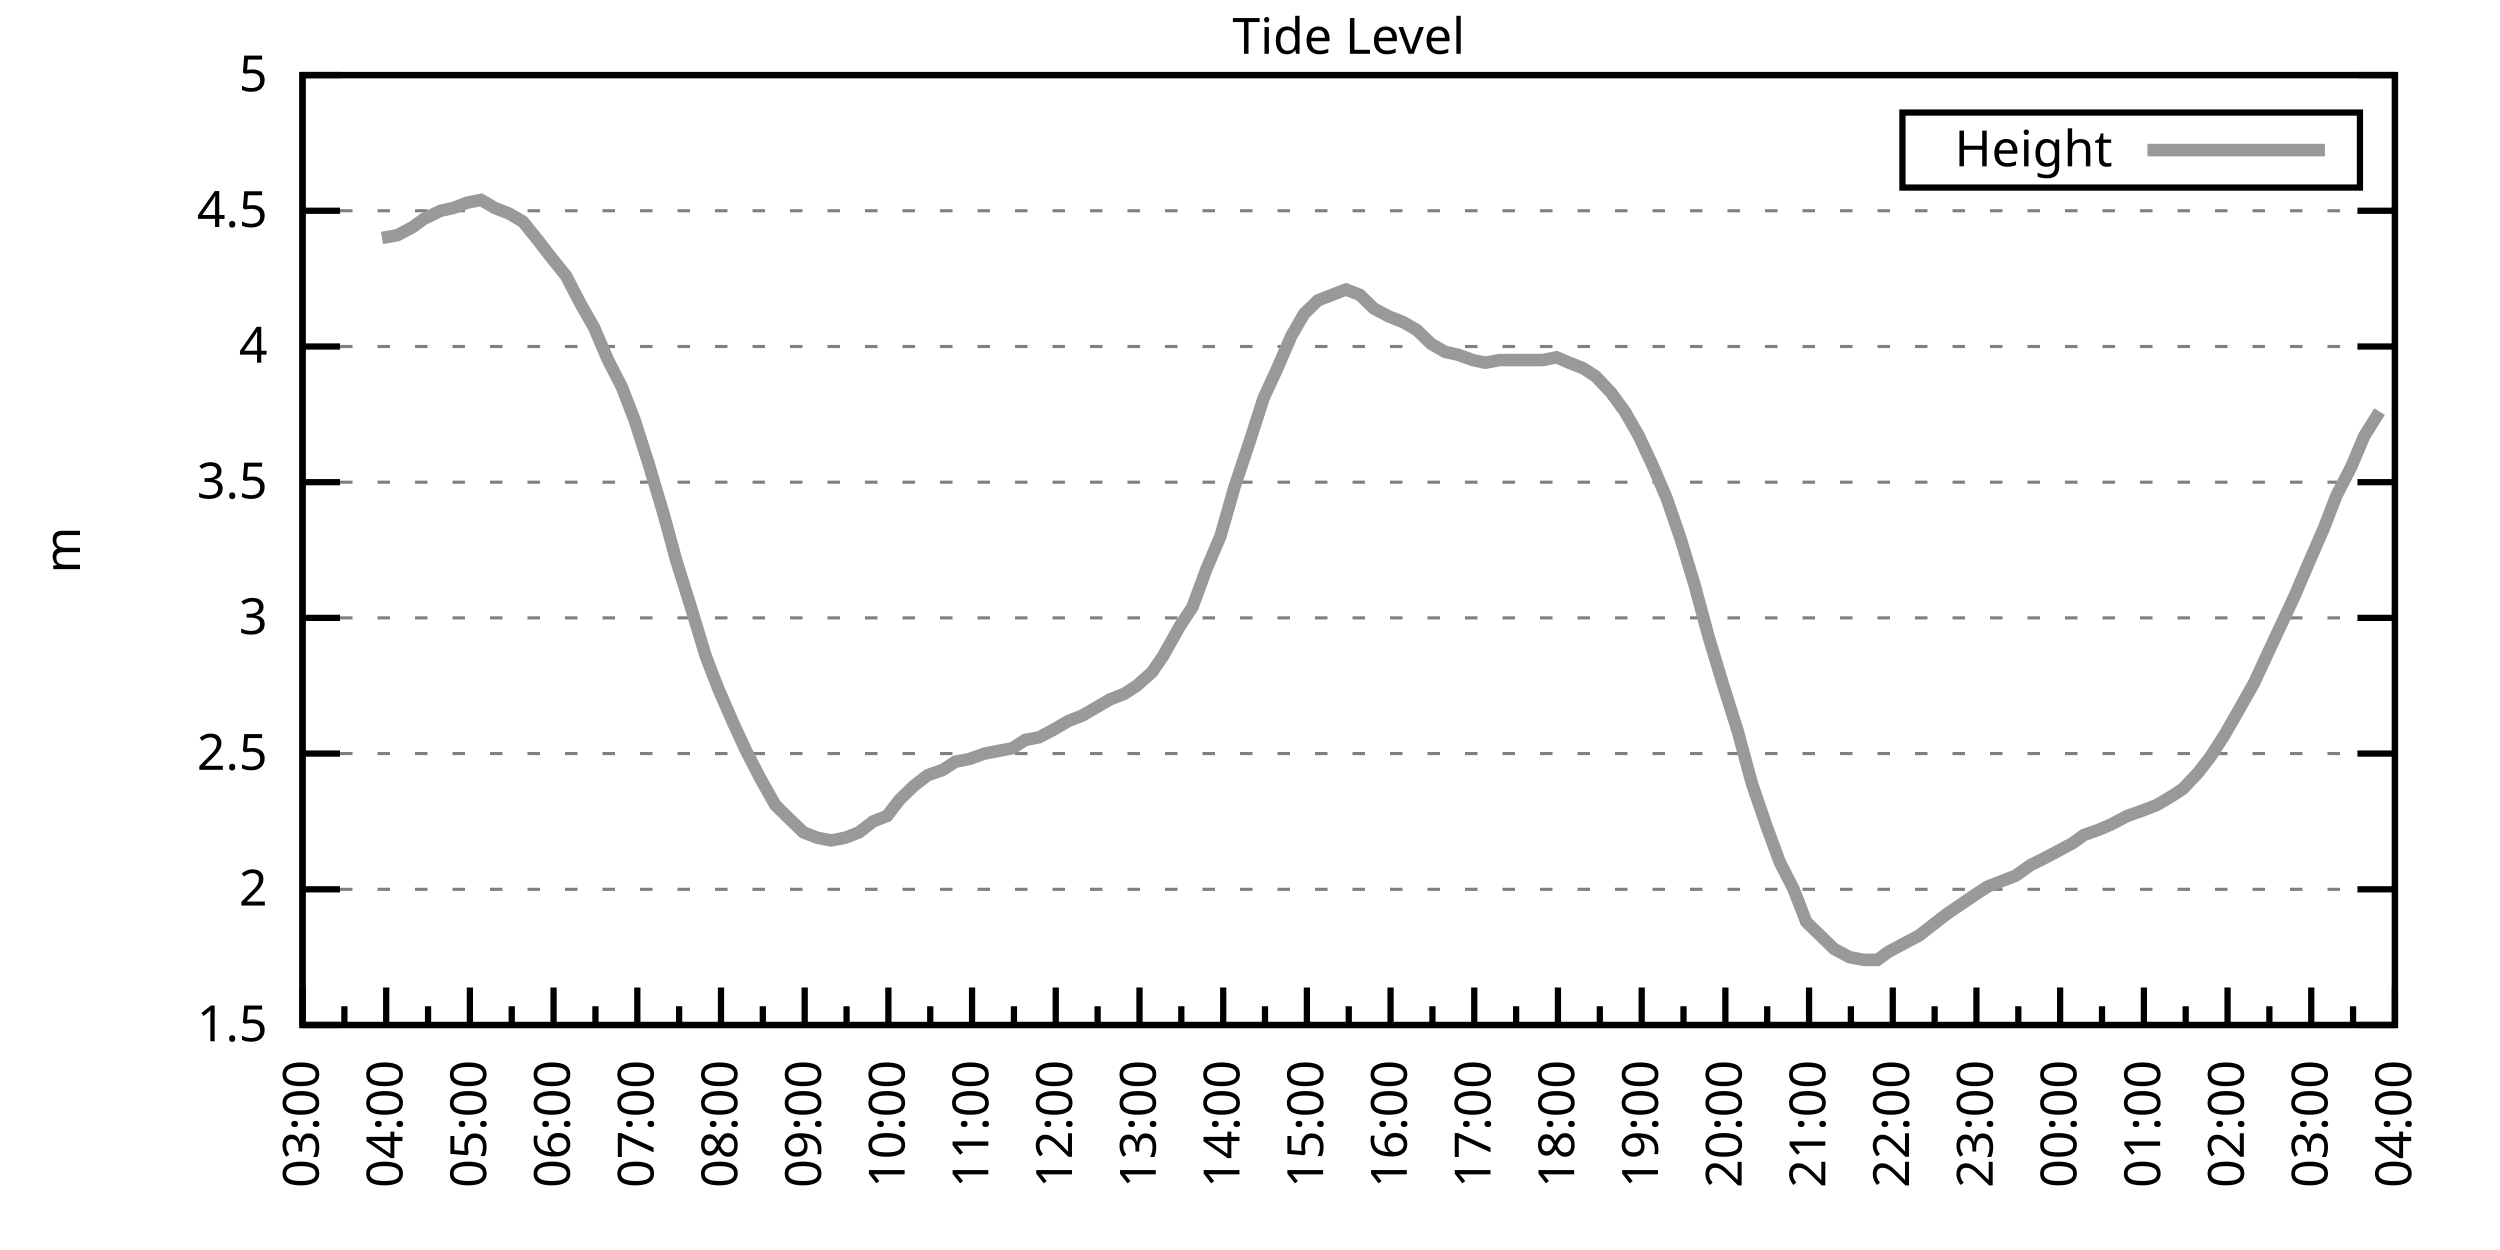
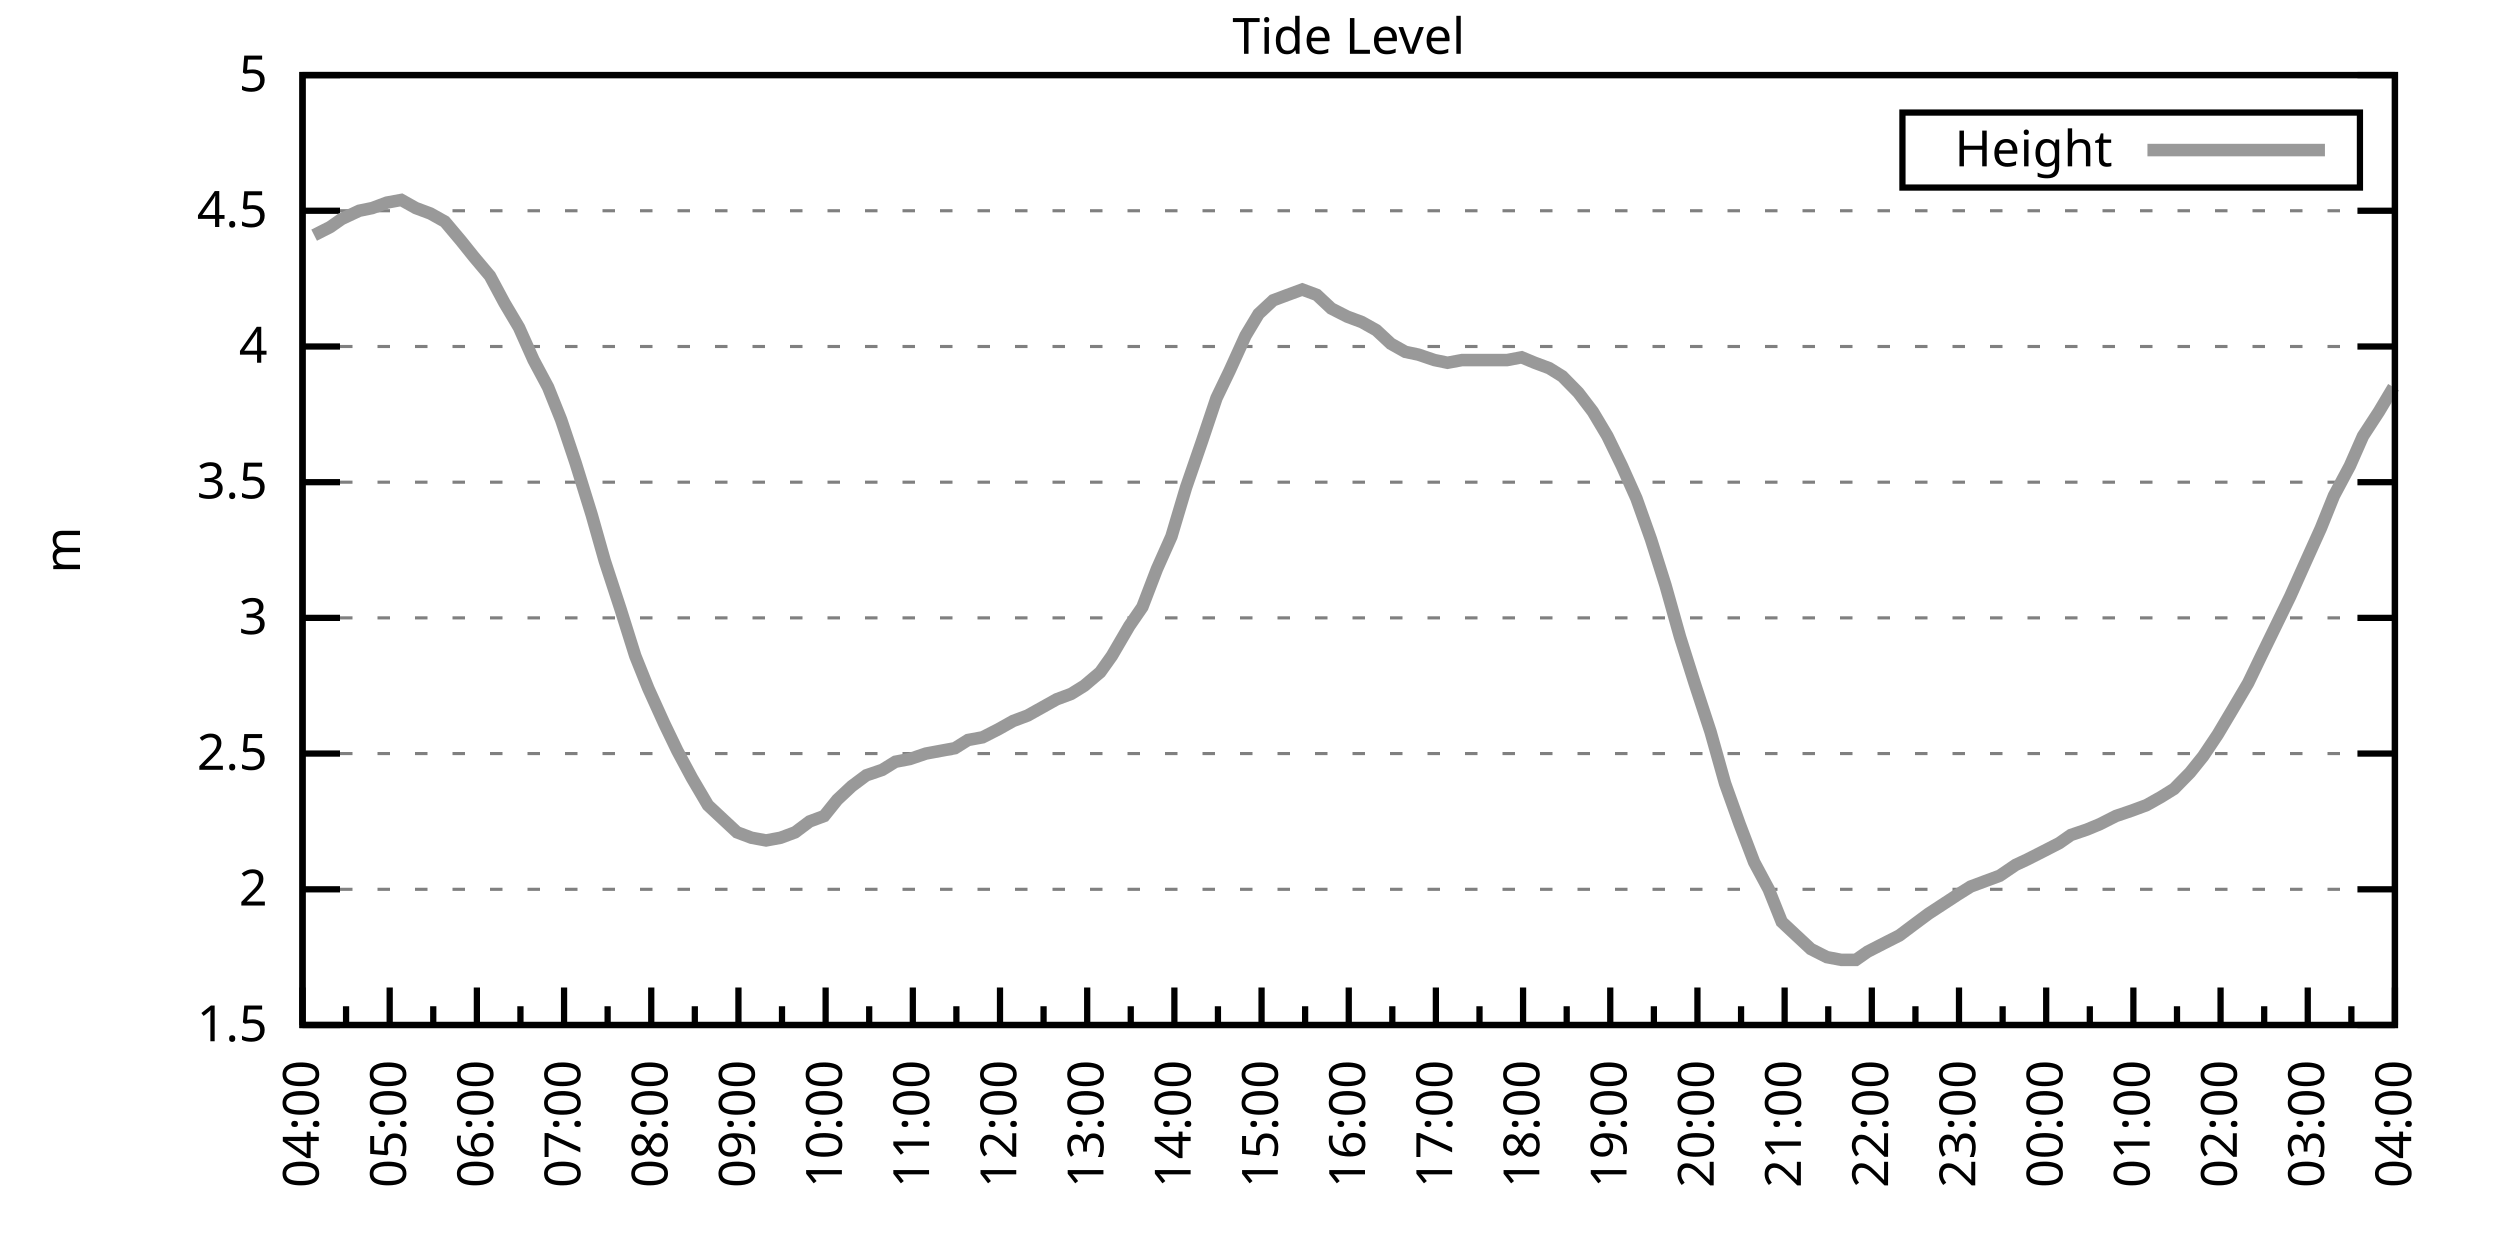
<svg xmlns="http://www.w3.org/2000/svg" xmlns:xlink="http://www.w3.org/1999/xlink" width="400" height="200" viewBox="0 0 400 200">
  <g id="gnuplot_canvas">
    <rect x="0" y="0" width="400" height="200" fill="none" />
    <defs>
      <circle id="gpDot" r="0.5" stroke-width="0.5" stroke="currentColor" />
      <path id="gpPt0" stroke-width="0.333" stroke="currentColor" d="M-1,0 h2 M0,-1 v2" />
      <path id="gpPt1" stroke-width="0.333" stroke="currentColor" d="M-1,-1 L1,1 M1,-1 L-1,1" />
      <path id="gpPt2" stroke-width="0.333" stroke="currentColor" d="M-1,0 L1,0 M0,-1 L0,1 M-1,-1 L1,1 M-1,1 L1,-1" />
      <rect id="gpPt3" stroke-width="0.333" stroke="currentColor" x="-1" y="-1" width="2" height="2" />
      <rect id="gpPt4" stroke-width="0.333" stroke="currentColor" fill="currentColor" x="-1" y="-1" width="2" height="2" />
      <circle id="gpPt5" stroke-width="0.333" stroke="currentColor" cx="0" cy="0" r="1" />
      <use xlink:href="#gpPt5" id="gpPt6" fill="currentColor" stroke="none" />
      <path id="gpPt7" stroke-width="0.333" stroke="currentColor" d="M0,-1.33 L-1.33,0.67 L1.33,0.67 z" />
      <use xlink:href="#gpPt7" id="gpPt8" fill="currentColor" stroke="none" />
      <use xlink:href="#gpPt7" id="gpPt9" stroke="currentColor" transform="rotate(180)" />
      <use xlink:href="#gpPt9" id="gpPt10" fill="currentColor" stroke="none" />
      <use xlink:href="#gpPt3" id="gpPt11" stroke="currentColor" transform="rotate(45)" />
      <use xlink:href="#gpPt11" id="gpPt12" fill="currentColor" stroke="none" />
      <path id="gpPt13" stroke-width="0.333" stroke="currentColor" d="M0,1.330 L1.265,0.411 L0.782,-1.067 L-0.782,-1.076 L-1.265,0.411 z" />
      <use xlink:href="#gpPt13" id="gpPt14" fill="currentColor" stroke="none" />
      <filter id="textbox" filterUnits="objectBoundingBox" x="0" y="0" height="1" width="1">
        <feFlood flood-color="white" flood-opacity="1" result="bgnd" />
        <feComposite in="SourceGraphic" in2="bgnd" operator="atop" />
      </filter>
      <filter id="greybox" filterUnits="objectBoundingBox" x="0" y="0" height="1" width="1">
        <feFlood flood-color="lightgrey" flood-opacity="1" result="grey" />
        <feComposite in="SourceGraphic" in2="grey" operator="atop" />
      </filter>
    </defs>
    <g fill="none" color="white" stroke="currentColor" stroke-width="1.00" stroke-linecap="butt" stroke-linejoin="miter">
</g>
    <g fill="none" color="black" stroke="currentColor" stroke-width="1.00" stroke-linecap="butt" stroke-linejoin="miter">
      <g stroke="none" shape-rendering="crispEdges">
        <polygon fill="rgb(255, 255, 255)" points="48.40,164.00 383.18,164.00 383.18,12.02 48.40,12.02 " />
      </g>
    </g>
    <g fill="none" color="black" stroke="currentColor" stroke-width="1.00" stroke-linecap="butt" stroke-linejoin="miter">
</g>
    <g fill="none" color="black" stroke="black" stroke-width="0.50" stroke-linecap="butt" stroke-linejoin="miter">
</g>
    <g fill="none" color="gray" stroke="currentColor" stroke-width="0.50" stroke-linecap="butt" stroke-linejoin="miter">
      <path stroke="gray" stroke-dasharray="2,4" class="gridline" d="M48.40,164.00 L383.19,164.00  " />
    </g>
    <g fill="none" color="gray" stroke="gray" stroke-width="1.00" stroke-linecap="butt" stroke-linejoin="miter">
</g>
    <g fill="none" color="black" stroke="currentColor" stroke-width="1.00" stroke-linecap="butt" stroke-linejoin="miter">
      <path stroke="black" d="M48.40,164.00 L54.40,164.00 M383.19,164.00 L377.19,164.00  " />
      <g transform="translate(42.80,166.60)" stroke="none" fill="black" font-family="Sans" font-size="8.00" text-anchor="end">
        <text>
          <tspan font-family="Sans"> 1.5</tspan>
        </text>
      </g>
    </g>
    <g fill="none" color="black" stroke="currentColor" stroke-width="1.00" stroke-linecap="butt" stroke-linejoin="miter">
</g>
    <g fill="none" color="black" stroke="black" stroke-width="0.50" stroke-linecap="butt" stroke-linejoin="miter">
</g>
    <g fill="none" color="gray" stroke="currentColor" stroke-width="0.50" stroke-linecap="butt" stroke-linejoin="miter">
      <path stroke="gray" stroke-dasharray="2,4" class="gridline" d="M48.40,142.29 L383.19,142.29  " />
    </g>
    <g fill="none" color="gray" stroke="gray" stroke-width="1.00" stroke-linecap="butt" stroke-linejoin="miter">
</g>
    <g fill="none" color="black" stroke="currentColor" stroke-width="1.00" stroke-linecap="butt" stroke-linejoin="miter">
      <path stroke="black" d="M48.40,142.29 L54.40,142.29 M383.19,142.29 L377.19,142.29  " />
      <g transform="translate(42.80,144.89)" stroke="none" fill="black" font-family="Sans" font-size="8.00" text-anchor="end">
        <text>
          <tspan font-family="Sans"> 2</tspan>
        </text>
      </g>
    </g>
    <g fill="none" color="black" stroke="currentColor" stroke-width="1.00" stroke-linecap="butt" stroke-linejoin="miter">
</g>
    <g fill="none" color="black" stroke="black" stroke-width="0.50" stroke-linecap="butt" stroke-linejoin="miter">
</g>
    <g fill="none" color="gray" stroke="currentColor" stroke-width="0.50" stroke-linecap="butt" stroke-linejoin="miter">
      <path stroke="gray" stroke-dasharray="2,4" class="gridline" d="M48.40,120.57 L383.19,120.57  " />
    </g>
    <g fill="none" color="gray" stroke="gray" stroke-width="1.00" stroke-linecap="butt" stroke-linejoin="miter">
</g>
    <g fill="none" color="black" stroke="currentColor" stroke-width="1.00" stroke-linecap="butt" stroke-linejoin="miter">
      <path stroke="black" d="M48.40,120.57 L54.40,120.57 M383.19,120.57 L377.19,120.57  " />
      <g transform="translate(42.80,123.17)" stroke="none" fill="black" font-family="Sans" font-size="8.00" text-anchor="end">
        <text>
          <tspan font-family="Sans"> 2.5</tspan>
        </text>
      </g>
    </g>
    <g fill="none" color="black" stroke="currentColor" stroke-width="1.00" stroke-linecap="butt" stroke-linejoin="miter">
</g>
    <g fill="none" color="black" stroke="black" stroke-width="0.50" stroke-linecap="butt" stroke-linejoin="miter">
</g>
    <g fill="none" color="gray" stroke="currentColor" stroke-width="0.50" stroke-linecap="butt" stroke-linejoin="miter">
      <path stroke="gray" stroke-dasharray="2,4" class="gridline" d="M48.40,98.86 L383.19,98.86  " />
    </g>
    <g fill="none" color="gray" stroke="gray" stroke-width="1.00" stroke-linecap="butt" stroke-linejoin="miter">
</g>
    <g fill="none" color="black" stroke="currentColor" stroke-width="1.00" stroke-linecap="butt" stroke-linejoin="miter">
      <path stroke="black" d="M48.40,98.86 L54.40,98.86 M383.19,98.86 L377.19,98.86  " />
      <g transform="translate(42.80,101.46)" stroke="none" fill="black" font-family="Sans" font-size="8.00" text-anchor="end">
        <text>
          <tspan font-family="Sans"> 3</tspan>
        </text>
      </g>
    </g>
    <g fill="none" color="black" stroke="currentColor" stroke-width="1.00" stroke-linecap="butt" stroke-linejoin="miter">
</g>
    <g fill="none" color="black" stroke="black" stroke-width="0.50" stroke-linecap="butt" stroke-linejoin="miter">
</g>
    <g fill="none" color="gray" stroke="currentColor" stroke-width="0.50" stroke-linecap="butt" stroke-linejoin="miter">
      <path stroke="gray" stroke-dasharray="2,4" class="gridline" d="M48.40,77.15 L383.19,77.15  " />
    </g>
    <g fill="none" color="gray" stroke="gray" stroke-width="1.00" stroke-linecap="butt" stroke-linejoin="miter">
</g>
    <g fill="none" color="black" stroke="currentColor" stroke-width="1.00" stroke-linecap="butt" stroke-linejoin="miter">
      <path stroke="black" d="M48.40,77.15 L54.40,77.15 M383.19,77.15 L377.19,77.15  " />
      <g transform="translate(42.80,79.75)" stroke="none" fill="black" font-family="Sans" font-size="8.00" text-anchor="end">
        <text>
          <tspan font-family="Sans"> 3.5</tspan>
        </text>
      </g>
    </g>
    <g fill="none" color="black" stroke="currentColor" stroke-width="1.00" stroke-linecap="butt" stroke-linejoin="miter">
</g>
    <g fill="none" color="black" stroke="black" stroke-width="0.50" stroke-linecap="butt" stroke-linejoin="miter">
</g>
    <g fill="none" color="gray" stroke="currentColor" stroke-width="0.50" stroke-linecap="butt" stroke-linejoin="miter">
      <path stroke="gray" stroke-dasharray="2,4" class="gridline" d="M48.40,55.44 L383.19,55.44  " />
    </g>
    <g fill="none" color="gray" stroke="gray" stroke-width="1.00" stroke-linecap="butt" stroke-linejoin="miter">
</g>
    <g fill="none" color="black" stroke="currentColor" stroke-width="1.00" stroke-linecap="butt" stroke-linejoin="miter">
      <path stroke="black" d="M48.40,55.44 L54.40,55.44 M383.19,55.44 L377.19,55.44  " />
      <g transform="translate(42.80,58.04)" stroke="none" fill="black" font-family="Sans" font-size="8.00" text-anchor="end">
        <text>
          <tspan font-family="Sans"> 4</tspan>
        </text>
      </g>
    </g>
    <g fill="none" color="black" stroke="currentColor" stroke-width="1.00" stroke-linecap="butt" stroke-linejoin="miter">
</g>
    <g fill="none" color="black" stroke="black" stroke-width="0.50" stroke-linecap="butt" stroke-linejoin="miter">
</g>
    <g fill="none" color="gray" stroke="currentColor" stroke-width="0.50" stroke-linecap="butt" stroke-linejoin="miter">
      <path stroke="gray" stroke-dasharray="2,4" class="gridline" d="M48.40,33.72 L383.19,33.72  " />
    </g>
    <g fill="none" color="gray" stroke="gray" stroke-width="1.00" stroke-linecap="butt" stroke-linejoin="miter">
</g>
    <g fill="none" color="black" stroke="currentColor" stroke-width="1.00" stroke-linecap="butt" stroke-linejoin="miter">
      <path stroke="black" d="M48.40,33.72 L54.40,33.72 M383.19,33.72 L377.19,33.72  " />
      <g transform="translate(42.80,36.32)" stroke="none" fill="black" font-family="Sans" font-size="8.00" text-anchor="end">
        <text>
          <tspan font-family="Sans"> 4.5</tspan>
        </text>
      </g>
    </g>
    <g fill="none" color="black" stroke="currentColor" stroke-width="1.00" stroke-linecap="butt" stroke-linejoin="miter">
</g>
    <g fill="none" color="black" stroke="black" stroke-width="0.50" stroke-linecap="butt" stroke-linejoin="miter">
</g>
    <g fill="none" color="gray" stroke="currentColor" stroke-width="0.50" stroke-linecap="butt" stroke-linejoin="miter">
      <path stroke="gray" stroke-dasharray="2,4" class="gridline" d="M48.40,12.01 L383.19,12.01  " />
    </g>
    <g fill="none" color="gray" stroke="gray" stroke-width="1.00" stroke-linecap="butt" stroke-linejoin="miter">
</g>
    <g fill="none" color="black" stroke="currentColor" stroke-width="1.00" stroke-linecap="butt" stroke-linejoin="miter">
      <path stroke="black" d="M48.40,12.01 L54.40,12.01 M383.19,12.01 L377.19,12.01  " />
      <g transform="translate(42.80,14.61)" stroke="none" fill="black" font-family="Sans" font-size="8.00" text-anchor="end">
        <text>
          <tspan font-family="Sans"> 5</tspan>
        </text>
      </g>
    </g>
    <g fill="none" color="black" stroke="currentColor" stroke-width="1.00" stroke-linecap="butt" stroke-linejoin="miter">
      <path stroke="black" d="M48.40,164.00 L48.40,158.00  " />
      <g transform="translate(51.00,169.60) rotate(270)" stroke="none" fill="black" font-family="Sans" font-size="8.00" text-anchor="end">
        <text>
+           <tspan font-family="Sans">04:00</tspan>
+         </text>
+       </g>
+     </g>
+     <g fill="none" color="black" stroke="currentColor" stroke-width="1.00" stroke-linecap="butt" stroke-linejoin="miter">
+       <path stroke="black" d="M55.37,164.00 L55.37,161.00 M62.35,164.00 L62.35,158.00  " />
+       <g transform="translate(64.95,169.60) rotate(270)" stroke="none" fill="black" font-family="Sans" font-size="8.00" text-anchor="end">
+         <text>
+           <tspan font-family="Sans">05:00</tspan>
+         </text>
+       </g>
+     </g>
+     <g fill="none" color="black" stroke="currentColor" stroke-width="1.00" stroke-linecap="butt" stroke-linejoin="miter">
+       <path stroke="black" d="M69.32,164.00 L69.32,161.00 M76.30,164.00 L76.30,158.00  " />
+       <g transform="translate(78.90,169.60) rotate(270)" stroke="none" fill="black" font-family="Sans" font-size="8.00" text-anchor="end">
+         <text>
+           <tspan font-family="Sans">06:00</tspan>
+         </text>
+       </g>
+     </g>
+     <g fill="none" color="black" stroke="currentColor" stroke-width="1.00" stroke-linecap="butt" stroke-linejoin="miter">
+       <path stroke="black" d="M83.27,164.00 L83.27,161.00 M90.25,164.00 L90.25,158.00  " />
+       <g transform="translate(92.85,169.60) rotate(270)" stroke="none" fill="black" font-family="Sans" font-size="8.00" text-anchor="end">
+         <text>
+           <tspan font-family="Sans">07:00</tspan>
+         </text>
+       </g>
+     </g>
+     <g fill="none" color="black" stroke="currentColor" stroke-width="1.00" stroke-linecap="butt" stroke-linejoin="miter">
+       <path stroke="black" d="M97.22,164.00 L97.22,161.00 M104.20,164.00 L104.20,158.00  " />
+       <g transform="translate(106.80,169.60) rotate(270)" stroke="none" fill="black" font-family="Sans" font-size="8.00" text-anchor="end">
+         <text>
+           <tspan font-family="Sans">08:00</tspan>
+         </text>
+       </g>
+     </g>
+     <g fill="none" color="black" stroke="currentColor" stroke-width="1.00" stroke-linecap="butt" stroke-linejoin="miter">
+       <path stroke="black" d="M111.17,164.00 L111.17,161.00 M118.15,164.00 L118.15,158.00  " />
+       <g transform="translate(120.75,169.60) rotate(270)" stroke="none" fill="black" font-family="Sans" font-size="8.00" text-anchor="end">
+         <text>
+           <tspan font-family="Sans">09:00</tspan>
+         </text>
+       </g>
+     </g>
+     <g fill="none" color="black" stroke="currentColor" stroke-width="1.00" stroke-linecap="butt" stroke-linejoin="miter">
+       <path stroke="black" d="M125.12,164.00 L125.12,161.00 M132.10,164.00 L132.10,158.00  " />
+       <g transform="translate(134.70,169.60) rotate(270)" stroke="none" fill="black" font-family="Sans" font-size="8.00" text-anchor="end">
+         <text>
+           <tspan font-family="Sans">10:00</tspan>
+         </text>
+       </g>
+     </g>
+     <g fill="none" color="black" stroke="currentColor" stroke-width="1.00" stroke-linecap="butt" stroke-linejoin="miter">
+       <path stroke="black" d="M139.07,164.00 L139.07,161.00 M146.05,164.00 L146.05,158.00  " />
+       <g transform="translate(148.65,169.60) rotate(270)" stroke="none" fill="black" font-family="Sans" font-size="8.00" text-anchor="end">
+         <text>
+           <tspan font-family="Sans">11:00</tspan>
+         </text>
+       </g>
+     </g>
+     <g fill="none" color="black" stroke="currentColor" stroke-width="1.00" stroke-linecap="butt" stroke-linejoin="miter">
+       <path stroke="black" d="M153.02,164.00 L153.02,161.00 M160.00,164.00 L160.00,158.00  " />
+       <g transform="translate(162.60,169.60) rotate(270)" stroke="none" fill="black" font-family="Sans" font-size="8.00" text-anchor="end">
+         <text>
+           <tspan font-family="Sans">12:00</tspan>
+         </text>
+       </g>
+     </g>
+     <g fill="none" color="black" stroke="currentColor" stroke-width="1.00" stroke-linecap="butt" stroke-linejoin="miter">
+       <path stroke="black" d="M166.97,164.00 L166.97,161.00 M173.95,164.00 L173.95,158.00  " />
+       <g transform="translate(176.55,169.60) rotate(270)" stroke="none" fill="black" font-family="Sans" font-size="8.00" text-anchor="end">
+         <text>
+           <tspan font-family="Sans">13:00</tspan>
+         </text>
+       </g>
+     </g>
+     <g fill="none" color="black" stroke="currentColor" stroke-width="1.00" stroke-linecap="butt" stroke-linejoin="miter">
+       <path stroke="black" d="M180.92,164.00 L180.92,161.00 M187.90,164.00 L187.90,158.00  " />
+       <g transform="translate(190.50,169.60) rotate(270)" stroke="none" fill="black" font-family="Sans" font-size="8.00" text-anchor="end">
+         <text>
+           <tspan font-family="Sans">14:00</tspan>
+         </text>
+       </g>
+     </g>
+     <g fill="none" color="black" stroke="currentColor" stroke-width="1.00" stroke-linecap="butt" stroke-linejoin="miter">
+       <path stroke="black" d="M194.87,164.00 L194.87,161.00 M201.85,164.00 L201.85,158.00  " />
+       <g transform="translate(204.45,169.60) rotate(270)" stroke="none" fill="black" font-family="Sans" font-size="8.00" text-anchor="end">
+         <text>
+           <tspan font-family="Sans">15:00</tspan>
+         </text>
+       </g>
+     </g>
+     <g fill="none" color="black" stroke="currentColor" stroke-width="1.00" stroke-linecap="butt" stroke-linejoin="miter">
+       <path stroke="black" d="M208.82,164.00 L208.82,161.00 M215.80,164.00 L215.80,158.00  " />
+       <g transform="translate(218.40,169.60) rotate(270)" stroke="none" fill="black" font-family="Sans" font-size="8.00" text-anchor="end">
+         <text>
+           <tspan font-family="Sans">16:00</tspan>
+         </text>
+       </g>
+     </g>
+     <g fill="none" color="black" stroke="currentColor" stroke-width="1.00" stroke-linecap="butt" stroke-linejoin="miter">
+       <path stroke="black" d="M222.77,164.00 L222.77,161.00 M229.74,164.00 L229.74,158.00  " />
+       <g transform="translate(232.34,169.60) rotate(270)" stroke="none" fill="black" font-family="Sans" font-size="8.00" text-anchor="end">
+         <text>
+           <tspan font-family="Sans">17:00</tspan>
+         </text>
+       </g>
+     </g>
+     <g fill="none" color="black" stroke="currentColor" stroke-width="1.00" stroke-linecap="butt" stroke-linejoin="miter">
+       <path stroke="black" d="M236.72,164.00 L236.72,161.00 M243.69,164.00 L243.69,158.00  " />
+       <g transform="translate(246.29,169.60) rotate(270)" stroke="none" fill="black" font-family="Sans" font-size="8.00" text-anchor="end">
+         <text>
+           <tspan font-family="Sans">18:00</tspan>
+         </text>
+       </g>
+     </g>
+     <g fill="none" color="black" stroke="currentColor" stroke-width="1.00" stroke-linecap="butt" stroke-linejoin="miter">
+       <path stroke="black" d="M250.67,164.00 L250.67,161.00 M257.64,164.00 L257.64,158.00  " />
+       <g transform="translate(260.24,169.60) rotate(270)" stroke="none" fill="black" font-family="Sans" font-size="8.00" text-anchor="end">
+         <text>
+           <tspan font-family="Sans">19:00</tspan>
+         </text>
+       </g>
+     </g>
+     <g fill="none" color="black" stroke="currentColor" stroke-width="1.00" stroke-linecap="butt" stroke-linejoin="miter">
+       <path stroke="black" d="M264.62,164.00 L264.62,161.00 M271.59,164.00 L271.59,158.00  " />
+       <g transform="translate(274.19,169.60) rotate(270)" stroke="none" fill="black" font-family="Sans" font-size="8.00" text-anchor="end">
+         <text>
+           <tspan font-family="Sans">20:00</tspan>
+         </text>
+       </g>
+     </g>
+     <g fill="none" color="black" stroke="currentColor" stroke-width="1.00" stroke-linecap="butt" stroke-linejoin="miter">
+       <path stroke="black" d="M278.57,164.00 L278.57,161.00 M285.54,164.00 L285.54,158.00  " />
+       <g transform="translate(288.14,169.60) rotate(270)" stroke="none" fill="black" font-family="Sans" font-size="8.00" text-anchor="end">
+         <text>
+           <tspan font-family="Sans">21:00</tspan>
+         </text>
+       </g>
+     </g>
+     <g fill="none" color="black" stroke="currentColor" stroke-width="1.00" stroke-linecap="butt" stroke-linejoin="miter">
+       <path stroke="black" d="M292.52,164.00 L292.52,161.00 M299.49,164.00 L299.49,158.00  " />
+       <g transform="translate(302.09,169.60) rotate(270)" stroke="none" fill="black" font-family="Sans" font-size="8.00" text-anchor="end">
+         <text>
+           <tspan font-family="Sans">22:00</tspan>
+         </text>
+       </g>
+     </g>
+     <g fill="none" color="black" stroke="currentColor" stroke-width="1.00" stroke-linecap="butt" stroke-linejoin="miter">
+       <path stroke="black" d="M306.47,164.00 L306.47,161.00 M313.44,164.00 L313.44,158.00  " />
+       <g transform="translate(316.04,169.60) rotate(270)" stroke="none" fill="black" font-family="Sans" font-size="8.00" text-anchor="end">
+         <text>
+           <tspan font-family="Sans">23:00</tspan>
+         </text>
+       </g>
+     </g>
+     <g fill="none" color="black" stroke="currentColor" stroke-width="1.00" stroke-linecap="butt" stroke-linejoin="miter">
+       <path stroke="black" d="M320.42,164.00 L320.42,161.00 M327.39,164.00 L327.39,158.00  " />
+       <g transform="translate(329.99,169.60) rotate(270)" stroke="none" fill="black" font-family="Sans" font-size="8.00" text-anchor="end">
+         <text>
+           <tspan font-family="Sans">00:00</tspan>
+         </text>
+       </g>
+     </g>
+     <g fill="none" color="black" stroke="currentColor" stroke-width="1.00" stroke-linecap="butt" stroke-linejoin="miter">
+       <path stroke="black" d="M334.37,164.00 L334.37,161.00 M341.34,164.00 L341.34,158.00  " />
+       <g transform="translate(343.94,169.60) rotate(270)" stroke="none" fill="black" font-family="Sans" font-size="8.00" text-anchor="end">
+         <text>
+           <tspan font-family="Sans">01:00</tspan>
+         </text>
+       </g>
+     </g>
+     <g fill="none" color="black" stroke="currentColor" stroke-width="1.00" stroke-linecap="butt" stroke-linejoin="miter">
+       <path stroke="black" d="M348.32,164.00 L348.32,161.00 M355.29,164.00 L355.29,158.00  " />
+       <g transform="translate(357.89,169.60) rotate(270)" stroke="none" fill="black" font-family="Sans" font-size="8.00" text-anchor="end">
+         <text>
+           <tspan font-family="Sans">02:00</tspan>
+         </text>
+       </g>
+     </g>
+     <g fill="none" color="black" stroke="currentColor" stroke-width="1.00" stroke-linecap="butt" stroke-linejoin="miter">
+       <path stroke="black" d="M362.27,164.00 L362.27,161.00 M369.24,164.00 L369.24,158.00  " />
+       <g transform="translate(371.84,169.60) rotate(270)" stroke="none" fill="black" font-family="Sans" font-size="8.00" text-anchor="end">
+         <text>
          <tspan font-family="Sans">03:00</tspan>
        </text>
      </g>
    </g>
    <g fill="none" color="black" stroke="currentColor" stroke-width="1.00" stroke-linecap="butt" stroke-linejoin="miter">
-       <path stroke="black" d="M55.10,164.00 L55.10,161.00 M61.79,164.00 L61.79,158.00  " />
-       <g transform="translate(64.39,169.60) rotate(270)" stroke="none" fill="black" font-family="Sans" font-size="8.00" text-anchor="end">
-         <text>
-           <tspan font-family="Sans">04:00</tspan>
-         </text>
-       </g>
-     </g>
-     <g fill="none" color="black" stroke="currentColor" stroke-width="1.00" stroke-linecap="butt" stroke-linejoin="miter">
-       <path stroke="black" d="M68.49,164.00 L68.49,161.00 M75.18,164.00 L75.18,158.00  " />
-       <g transform="translate(77.78,169.60) rotate(270)" stroke="none" fill="black" font-family="Sans" font-size="8.00" text-anchor="end">
-         <text>
-           <tspan font-family="Sans">05:00</tspan>
-         </text>
-       </g>
-     </g>
-     <g fill="none" color="black" stroke="currentColor" stroke-width="1.00" stroke-linecap="butt" stroke-linejoin="miter">
-       <path stroke="black" d="M81.88,164.00 L81.88,161.00 M88.57,164.00 L88.57,158.00  " />
-       <g transform="translate(91.17,169.60) rotate(270)" stroke="none" fill="black" font-family="Sans" font-size="8.00" text-anchor="end">
-         <text>
-           <tspan font-family="Sans">06:00</tspan>
-         </text>
-       </g>
-     </g>
-     <g fill="none" color="black" stroke="currentColor" stroke-width="1.00" stroke-linecap="butt" stroke-linejoin="miter">
-       <path stroke="black" d="M95.27,164.00 L95.27,161.00 M101.97,164.00 L101.97,158.00  " />
-       <g transform="translate(104.57,169.60) rotate(270)" stroke="none" fill="black" font-family="Sans" font-size="8.00" text-anchor="end">
-         <text>
-           <tspan font-family="Sans">07:00</tspan>
-         </text>
-       </g>
-     </g>
-     <g fill="none" color="black" stroke="currentColor" stroke-width="1.00" stroke-linecap="butt" stroke-linejoin="miter">
-       <path stroke="black" d="M108.66,164.00 L108.66,161.00 M115.36,164.00 L115.36,158.00  " />
-       <g transform="translate(117.96,169.60) rotate(270)" stroke="none" fill="black" font-family="Sans" font-size="8.00" text-anchor="end">
-         <text>
-           <tspan font-family="Sans">08:00</tspan>
-         </text>
-       </g>
-     </g>
-     <g fill="none" color="black" stroke="currentColor" stroke-width="1.00" stroke-linecap="butt" stroke-linejoin="miter">
-       <path stroke="black" d="M122.05,164.00 L122.05,161.00 M128.75,164.00 L128.75,158.00  " />
-       <g transform="translate(131.35,169.60) rotate(270)" stroke="none" fill="black" font-family="Sans" font-size="8.00" text-anchor="end">
-         <text>
-           <tspan font-family="Sans">09:00</tspan>
-         </text>
-       </g>
-     </g>
-     <g fill="none" color="black" stroke="currentColor" stroke-width="1.00" stroke-linecap="butt" stroke-linejoin="miter">
-       <path stroke="black" d="M135.45,164.00 L135.45,161.00 M142.14,164.00 L142.14,158.00  " />
-       <g transform="translate(144.74,169.60) rotate(270)" stroke="none" fill="black" font-family="Sans" font-size="8.00" text-anchor="end">
-         <text>
-           <tspan font-family="Sans">10:00</tspan>
-         </text>
-       </g>
-     </g>
-     <g fill="none" color="black" stroke="currentColor" stroke-width="1.00" stroke-linecap="butt" stroke-linejoin="miter">
-       <path stroke="black" d="M148.84,164.00 L148.84,161.00 M155.53,164.00 L155.53,158.00  " />
-       <g transform="translate(158.13,169.60) rotate(270)" stroke="none" fill="black" font-family="Sans" font-size="8.00" text-anchor="end">
-         <text>
-           <tspan font-family="Sans">11:00</tspan>
-         </text>
-       </g>
-     </g>
-     <g fill="none" color="black" stroke="currentColor" stroke-width="1.00" stroke-linecap="butt" stroke-linejoin="miter">
-       <path stroke="black" d="M162.23,164.00 L162.23,161.00 M168.92,164.00 L168.92,158.00  " />
-       <g transform="translate(171.52,169.60) rotate(270)" stroke="none" fill="black" font-family="Sans" font-size="8.00" text-anchor="end">
-         <text>
-           <tspan font-family="Sans">12:00</tspan>
-         </text>
-       </g>
-     </g>
-     <g fill="none" color="black" stroke="currentColor" stroke-width="1.00" stroke-linecap="butt" stroke-linejoin="miter">
-       <path stroke="black" d="M175.62,164.00 L175.62,161.00 M182.32,164.00 L182.32,158.00  " />
-       <g transform="translate(184.92,169.60) rotate(270)" stroke="none" fill="black" font-family="Sans" font-size="8.00" text-anchor="end">
-         <text>
-           <tspan font-family="Sans">13:00</tspan>
-         </text>
-       </g>
-     </g>
-     <g fill="none" color="black" stroke="currentColor" stroke-width="1.00" stroke-linecap="butt" stroke-linejoin="miter">
-       <path stroke="black" d="M189.01,164.00 L189.01,161.00 M195.71,164.00 L195.71,158.00  " />
-       <g transform="translate(198.31,169.60) rotate(270)" stroke="none" fill="black" font-family="Sans" font-size="8.00" text-anchor="end">
-         <text>
-           <tspan font-family="Sans">14:00</tspan>
-         </text>
-       </g>
-     </g>
-     <g fill="none" color="black" stroke="currentColor" stroke-width="1.00" stroke-linecap="butt" stroke-linejoin="miter">
-       <path stroke="black" d="M202.40,164.00 L202.40,161.00 M209.10,164.00 L209.10,158.00  " />
-       <g transform="translate(211.70,169.60) rotate(270)" stroke="none" fill="black" font-family="Sans" font-size="8.00" text-anchor="end">
-         <text>
-           <tspan font-family="Sans">15:00</tspan>
-         </text>
-       </g>
-     </g>
-     <g fill="none" color="black" stroke="currentColor" stroke-width="1.00" stroke-linecap="butt" stroke-linejoin="miter">
-       <path stroke="black" d="M215.80,164.00 L215.80,161.00 M222.49,164.00 L222.49,158.00  " />
-       <g transform="translate(225.09,169.60) rotate(270)" stroke="none" fill="black" font-family="Sans" font-size="8.00" text-anchor="end">
-         <text>
-           <tspan font-family="Sans">16:00</tspan>
-         </text>
-       </g>
-     </g>
-     <g fill="none" color="black" stroke="currentColor" stroke-width="1.00" stroke-linecap="butt" stroke-linejoin="miter">
-       <path stroke="black" d="M229.19,164.00 L229.19,161.00 M235.88,164.00 L235.88,158.00  " />
-       <g transform="translate(238.48,169.60) rotate(270)" stroke="none" fill="black" font-family="Sans" font-size="8.00" text-anchor="end">
-         <text>
-           <tspan font-family="Sans">17:00</tspan>
-         </text>
-       </g>
-     </g>
-     <g fill="none" color="black" stroke="currentColor" stroke-width="1.00" stroke-linecap="butt" stroke-linejoin="miter">
-       <path stroke="black" d="M242.58,164.00 L242.58,161.00 M249.27,164.00 L249.27,158.00  " />
-       <g transform="translate(251.87,169.60) rotate(270)" stroke="none" fill="black" font-family="Sans" font-size="8.00" text-anchor="end">
-         <text>
-           <tspan font-family="Sans">18:00</tspan>
-         </text>
-       </g>
-     </g>
-     <g fill="none" color="black" stroke="currentColor" stroke-width="1.00" stroke-linecap="butt" stroke-linejoin="miter">
-       <path stroke="black" d="M255.97,164.00 L255.97,161.00 M262.67,164.00 L262.67,158.00  " />
-       <g transform="translate(265.27,169.60) rotate(270)" stroke="none" fill="black" font-family="Sans" font-size="8.00" text-anchor="end">
-         <text>
-           <tspan font-family="Sans">19:00</tspan>
-         </text>
-       </g>
-     </g>
-     <g fill="none" color="black" stroke="currentColor" stroke-width="1.00" stroke-linecap="butt" stroke-linejoin="miter">
-       <path stroke="black" d="M269.36,164.00 L269.36,161.00 M276.06,164.00 L276.06,158.00  " />
-       <g transform="translate(278.66,169.60) rotate(270)" stroke="none" fill="black" font-family="Sans" font-size="8.00" text-anchor="end">
-         <text>
-           <tspan font-family="Sans">20:00</tspan>
-         </text>
-       </g>
-     </g>
-     <g fill="none" color="black" stroke="currentColor" stroke-width="1.00" stroke-linecap="butt" stroke-linejoin="miter">
-       <path stroke="black" d="M282.75,164.00 L282.75,161.00 M289.45,164.00 L289.45,158.00  " />
-       <g transform="translate(292.05,169.60) rotate(270)" stroke="none" fill="black" font-family="Sans" font-size="8.00" text-anchor="end">
-         <text>
-           <tspan font-family="Sans">21:00</tspan>
-         </text>
-       </g>
-     </g>
-     <g fill="none" color="black" stroke="currentColor" stroke-width="1.00" stroke-linecap="butt" stroke-linejoin="miter">
-       <path stroke="black" d="M296.14,164.00 L296.14,161.00 M302.84,164.00 L302.84,158.00  " />
-       <g transform="translate(305.44,169.60) rotate(270)" stroke="none" fill="black" font-family="Sans" font-size="8.00" text-anchor="end">
-         <text>
-           <tspan font-family="Sans">22:00</tspan>
-         </text>
-       </g>
-     </g>
-     <g fill="none" color="black" stroke="currentColor" stroke-width="1.00" stroke-linecap="butt" stroke-linejoin="miter">
-       <path stroke="black" d="M309.54,164.00 L309.54,161.00 M316.23,164.00 L316.23,158.00  " />
-       <g transform="translate(318.83,169.60) rotate(270)" stroke="none" fill="black" font-family="Sans" font-size="8.00" text-anchor="end">
-         <text>
-           <tspan font-family="Sans">23:00</tspan>
-         </text>
-       </g>
-     </g>
-     <g fill="none" color="black" stroke="currentColor" stroke-width="1.00" stroke-linecap="butt" stroke-linejoin="miter">
-       <path stroke="black" d="M322.93,164.00 L322.93,161.00 M329.62,164.00 L329.62,158.00  " />
-       <g transform="translate(332.22,169.60) rotate(270)" stroke="none" fill="black" font-family="Sans" font-size="8.00" text-anchor="end">
-         <text>
-           <tspan font-family="Sans">00:00</tspan>
-         </text>
-       </g>
-     </g>
-     <g fill="none" color="black" stroke="currentColor" stroke-width="1.00" stroke-linecap="butt" stroke-linejoin="miter">
-       <path stroke="black" d="M336.32,164.00 L336.32,161.00 M343.02,164.00 L343.02,158.00  " />
-       <g transform="translate(345.62,169.60) rotate(270)" stroke="none" fill="black" font-family="Sans" font-size="8.00" text-anchor="end">
-         <text>
-           <tspan font-family="Sans">01:00</tspan>
-         </text>
-       </g>
-     </g>
-     <g fill="none" color="black" stroke="currentColor" stroke-width="1.00" stroke-linecap="butt" stroke-linejoin="miter">
-       <path stroke="black" d="M349.71,164.00 L349.71,161.00 M356.41,164.00 L356.41,158.00  " />
-       <g transform="translate(359.01,169.60) rotate(270)" stroke="none" fill="black" font-family="Sans" font-size="8.00" text-anchor="end">
-         <text>
-           <tspan font-family="Sans">02:00</tspan>
-         </text>
-       </g>
-     </g>
-     <g fill="none" color="black" stroke="currentColor" stroke-width="1.00" stroke-linecap="butt" stroke-linejoin="miter">
-       <path stroke="black" d="M363.10,164.00 L363.10,161.00 M369.80,164.00 L369.80,158.00  " />
-       <g transform="translate(372.40,169.60) rotate(270)" stroke="none" fill="black" font-family="Sans" font-size="8.00" text-anchor="end">
-         <text>
-           <tspan font-family="Sans">03:00</tspan>
-         </text>
-       </g>
-     </g>
-     <g fill="none" color="black" stroke="currentColor" stroke-width="1.00" stroke-linecap="butt" stroke-linejoin="miter">
-       <path stroke="black" d="M376.49,164.00 L376.49,161.00 M383.19,164.00 L383.19,158.00  " />
+       <path stroke="black" d="M376.22,164.00 L376.22,161.00 M383.19,164.00 L383.19,158.00  " />
      <g transform="translate(385.79,169.60) rotate(270)" stroke="none" fill="black" font-family="Sans" font-size="8.00" text-anchor="end">
        <text>
          <tspan font-family="Sans">04:00</tspan>
        </text>
      </g>
    </g>
    <g fill="none" color="black" stroke="currentColor" stroke-width="1.00" stroke-linecap="butt" stroke-linejoin="miter">
</g>
    <g fill="none" color="black" stroke="currentColor" stroke-width="1.00" stroke-linecap="butt" stroke-linejoin="miter">
      <path stroke="black" d="M48.40,12.01 L48.40,164.00 L383.19,164.00 L383.19,12.01 L48.40,12.01 Z  " />
    </g>
    <g fill="none" color="black" stroke="currentColor" stroke-width="1.00" stroke-linecap="butt" stroke-linejoin="miter">
      <g transform="translate(12.80,88.01) rotate(270)" stroke="none" fill="black" font-family="Sans" font-size="8.00" text-anchor="middle">
        <text>
          <tspan font-family="Sans">m</tspan>
        </text>
      </g>
    </g>
    <g fill="none" color="black" stroke="currentColor" stroke-width="1.00" stroke-linecap="butt" stroke-linejoin="miter">
</g>
    <g fill="none" color="black" stroke="currentColor" stroke-width="1.00" stroke-linecap="butt" stroke-linejoin="miter">
      <path stroke="black" d="M304.39,30.01 L304.39,18.01 L377.59,18.01 L377.59,30.01 L304.39,30.01 Z  " />
    </g>
    <g id="Tide_level_plot_1">
      <g fill="none" color="white" stroke="black" stroke-width="2.00" stroke-linecap="butt" stroke-linejoin="miter">
</g>
      <g fill="none" color="black" stroke="currentColor" stroke-width="2.00" stroke-linecap="butt" stroke-linejoin="miter">
        <g transform="translate(337.99,26.61)" stroke="none" fill="black" font-family="Sans" font-size="8.00" text-anchor="end">
          <text>
            <tspan font-family="Sans">Height</tspan>
          </text>
        </g>
      </g>
      <g fill="none" color="black" stroke="currentColor" stroke-width="2.00" stroke-linecap="butt" stroke-linejoin="miter">
-         <path stroke="rgb(153, 153, 153)" d="M343.59,24.01 L371.99,24.01 M61.12,38.07 L63.58,37.63 L66.03,36.33 L67.82,35.03 L70.50,33.72 L72.50,33.29   L74.74,32.42 L76.97,31.99 L79.20,33.29 L81.43,34.16 L83.66,35.46 L86.12,38.50 L88.13,41.11 L90.58,44.15   L92.82,48.49 L95.05,52.40 L97.28,57.61 L99.51,61.95 L101.52,67.16 L103.75,74.11 L106.21,82.36 L108.22,89.74   L110.67,97.56 L112.90,104.94 L114.91,110.15 L117.37,115.80 L119.38,120.14 L121.61,124.48 L124.06,128.83 L126.29,131.00   L128.53,133.17 L130.76,134.04 L132.99,134.47 L135.22,134.04 L137.45,133.17 L139.69,131.43 L141.92,130.56 L143.93,127.96   L146.16,125.79 L148.39,124.05 L150.85,123.18 L152.85,121.88 L155.09,121.44 L157.54,120.57 L159.77,120.14 L162.01,119.71   L164.01,118.40 L166.25,117.97 L168.70,116.67 L170.93,115.36 L173.17,114.49 L175.40,113.19 L177.63,111.89 L179.86,111.02   L181.87,109.72 L184.32,107.55 L186.11,104.94 L188.79,100.16 L190.80,97.12 L193.03,91.04 L195.26,85.83 L197.49,78.02   L199.95,70.63 L202.18,63.69 L204.19,59.34 L206.64,53.70 L208.65,50.22 L210.88,48.05 L213.12,47.18 L215.35,46.32   L217.58,47.18 L219.81,49.36 L222.27,50.66 L224.50,51.53 L226.73,52.83 L228.96,55.00 L231.20,56.30 L233.20,56.74   L235.66,57.61 L237.67,58.04 L239.90,57.61 L242.13,57.61 L244.36,57.61 L246.82,57.61 L249.05,57.17 L251.06,58.04   L253.29,58.91 L255.30,60.21 L257.76,62.82 L259.99,65.86 L262.22,69.77 L264.45,74.54 L266.68,79.75 L268.92,86.27   L271.15,93.65 L273.38,101.90 L275.61,109.28 L278.07,117.10 L280.30,125.35 L282.53,131.86 L284.76,137.94 L286.99,142.29   L289.00,147.50 L291.23,149.67 L293.47,151.84 L295.92,153.14 L298.15,153.58 L300.39,153.58 L302.17,152.28 L304.63,150.97   L307.08,149.67 L309.31,147.93 L311.54,146.20 L316.01,143.16 L318.02,141.85 L320.25,140.98 L322.48,140.12 L324.94,138.38   L326.72,137.51 L329.18,136.21 L331.63,134.90 L333.42,133.60 L335.87,132.73 L337.88,131.86 L340.34,130.56 L342.79,129.69   L345.02,128.83 L347.26,127.52 L349.26,126.22 L351.72,123.61 L353.73,121.01 L355.96,117.53 L358.19,113.63 L360.65,109.28   L362.66,104.94 L364.89,100.16 L367.12,95.39 L369.35,90.18 L371.81,84.53 L373.82,79.32 L376.27,74.54 L378.28,69.77   L380.73,65.86  " />
+         <path stroke="rgb(153, 153, 153)" d="M343.59,24.01 L371.99,24.01 M50.26,37.63 L52.82,36.33 L54.68,35.03 L57.47,33.72 L59.56,33.29 L61.88,32.42   L64.21,31.99 L66.53,33.29 L68.86,34.16 L71.18,35.46 L73.74,38.50 L75.83,41.11 L78.39,44.15 L80.72,48.49   L83.04,52.40 L85.37,57.61 L87.69,61.95 L89.78,67.16 L92.11,74.11 L94.67,82.36 L96.76,89.74 L99.32,97.56   L101.64,104.94 L103.73,110.15 L106.29,115.80 L108.38,120.14 L110.71,124.48 L113.27,128.83 L115.59,131.00 L117.92,133.17   L120.24,134.04 L122.57,134.47 L124.89,134.04 L127.22,133.17 L129.54,131.43 L131.87,130.56 L133.96,127.96 L136.28,125.79   L138.61,124.05 L141.16,123.18 L143.26,121.88 L145.58,121.44 L148.14,120.57 L150.46,120.14 L152.79,119.71 L154.88,118.40   L157.21,117.97 L159.76,116.67 L162.09,115.36 L164.41,114.49 L166.74,113.19 L169.06,111.89 L171.39,111.02 L173.48,109.72   L176.04,107.55 L177.90,104.94 L180.69,100.16 L182.78,97.12 L185.11,91.04 L187.43,85.83 L189.76,78.02 L192.31,70.63   L194.64,63.69 L196.73,59.34 L199.29,53.70 L201.38,50.22 L203.71,48.05 L206.03,47.18 L208.36,46.32 L210.68,47.18   L213.01,49.36 L215.56,50.66 L217.89,51.53 L220.21,52.83 L222.54,55.00 L224.86,56.30 L226.95,56.74 L229.51,57.61   L231.60,58.04 L233.93,57.61 L236.25,57.61 L238.58,57.61 L241.14,57.61 L243.46,57.17 L245.55,58.04 L247.88,58.91   L249.97,60.21 L252.53,62.82 L254.85,65.86 L257.18,69.77 L259.50,74.54 L261.83,79.75 L264.15,86.27 L266.48,93.65   L268.80,101.90 L271.13,109.28 L273.69,117.10 L276.01,125.35 L278.34,131.86 L280.66,137.94 L282.99,142.29 L285.08,147.50   L287.40,149.67 L289.73,151.84 L292.29,153.14 L294.61,153.58 L296.94,153.58 L298.80,152.28 L301.35,150.97 L303.91,149.67   L306.23,147.93 L308.56,146.20 L313.21,143.16 L315.30,141.85 L317.63,140.98 L319.95,140.12 L322.51,138.38 L324.37,137.51   L326.93,136.21 L329.48,134.90 L331.34,133.60 L333.90,132.73 L335.99,131.86 L338.55,130.56 L341.11,129.69 L343.43,128.83   L345.76,127.52 L347.85,126.22 L350.41,123.61 L352.50,121.01 L354.83,117.53 L357.15,113.63 L359.71,109.28 L361.80,104.94   L364.13,100.16 L366.45,95.39 L368.78,90.18 L371.33,84.53 L373.43,79.32 L375.98,74.54 L378.08,69.77 L380.63,65.86   L382.96,61.95  " />
      </g>
    </g>
    <g fill="none" color="black" stroke="currentColor" stroke-width="2.00" stroke-linecap="butt" stroke-linejoin="miter">
</g>
    <g fill="none" color="black" stroke="black" stroke-width="1.00" stroke-linecap="butt" stroke-linejoin="miter">
</g>
    <g fill="none" color="black" stroke="currentColor" stroke-width="1.00" stroke-linecap="butt" stroke-linejoin="miter">
      <path stroke="black" d="M48.40,12.01 L48.40,164.00 L383.19,164.00 L383.19,12.01 L48.40,12.01 Z  " />
    </g>
    <g fill="none" color="black" stroke="currentColor" stroke-width="1.00" stroke-linecap="butt" stroke-linejoin="miter">
      <g transform="translate(215.79,8.61)" stroke="none" fill="black" font-family="Sans" font-size="8.00" text-anchor="middle">
        <text>
          <tspan font-family="Sans">Tide Level</tspan>
        </text>
      </g>
    </g>
    <g fill="none" color="black" stroke="currentColor" stroke-width="1.00" stroke-linecap="butt" stroke-linejoin="miter">
</g>
  </g>
</svg>
